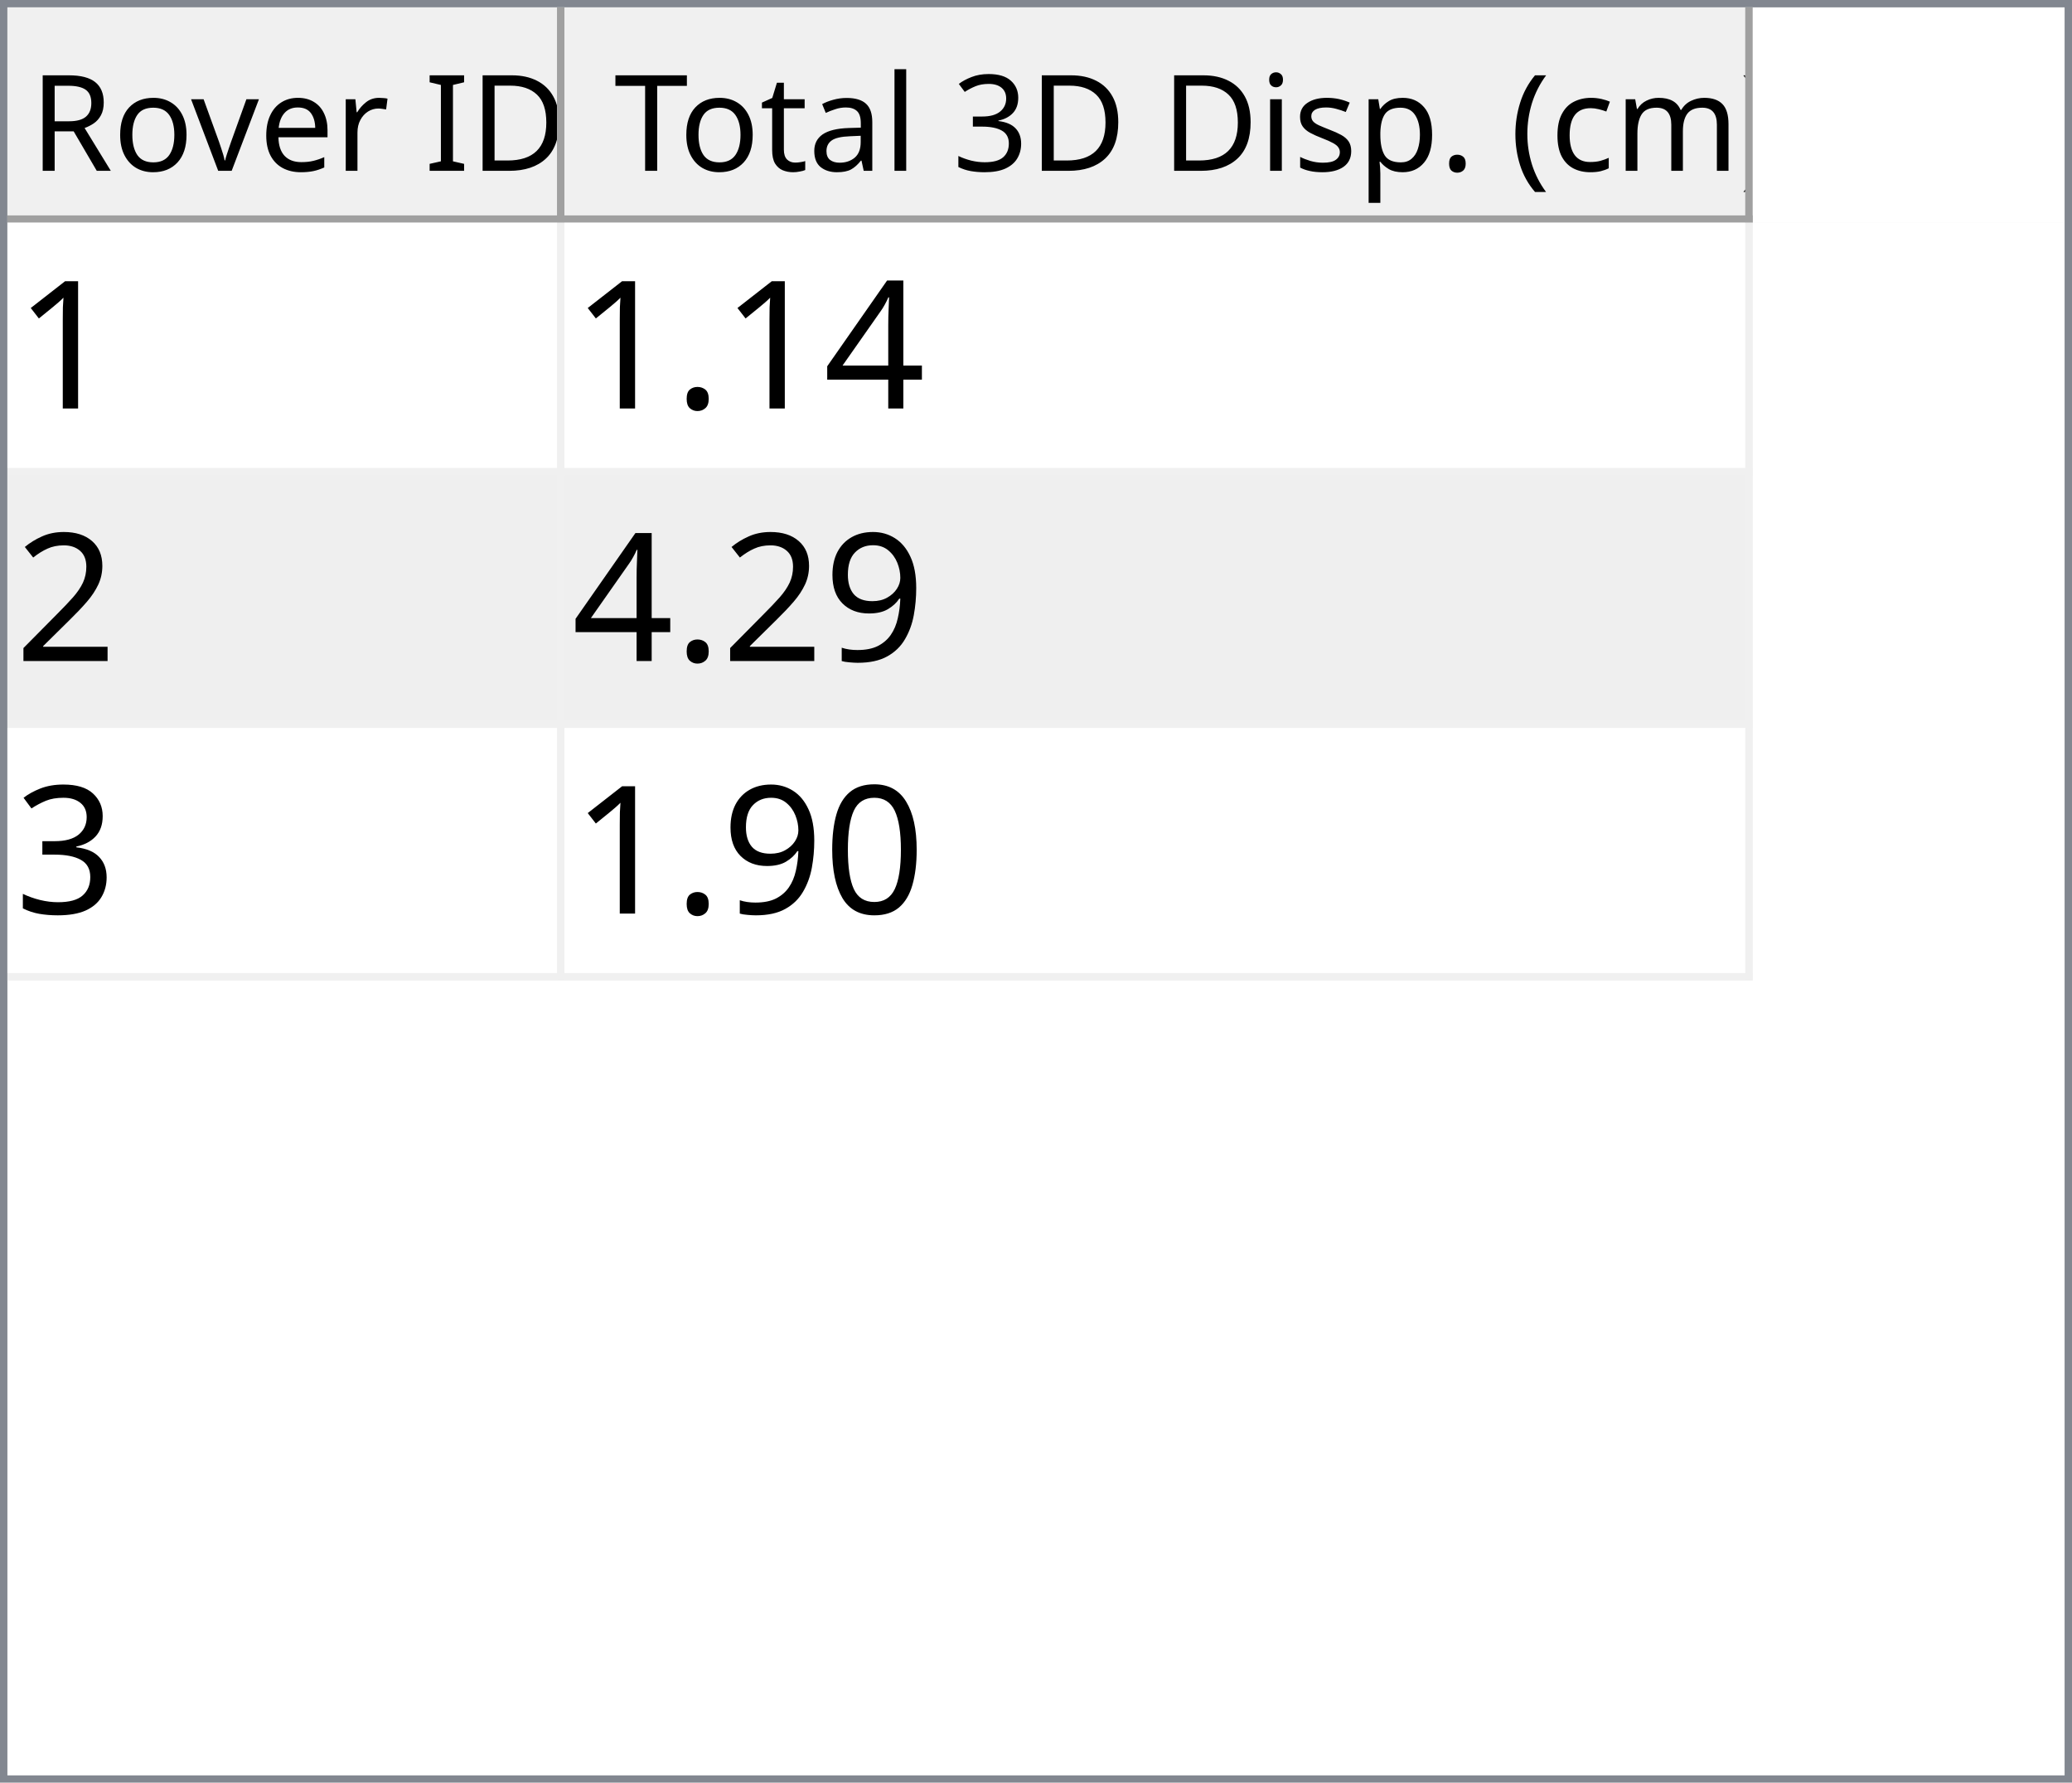
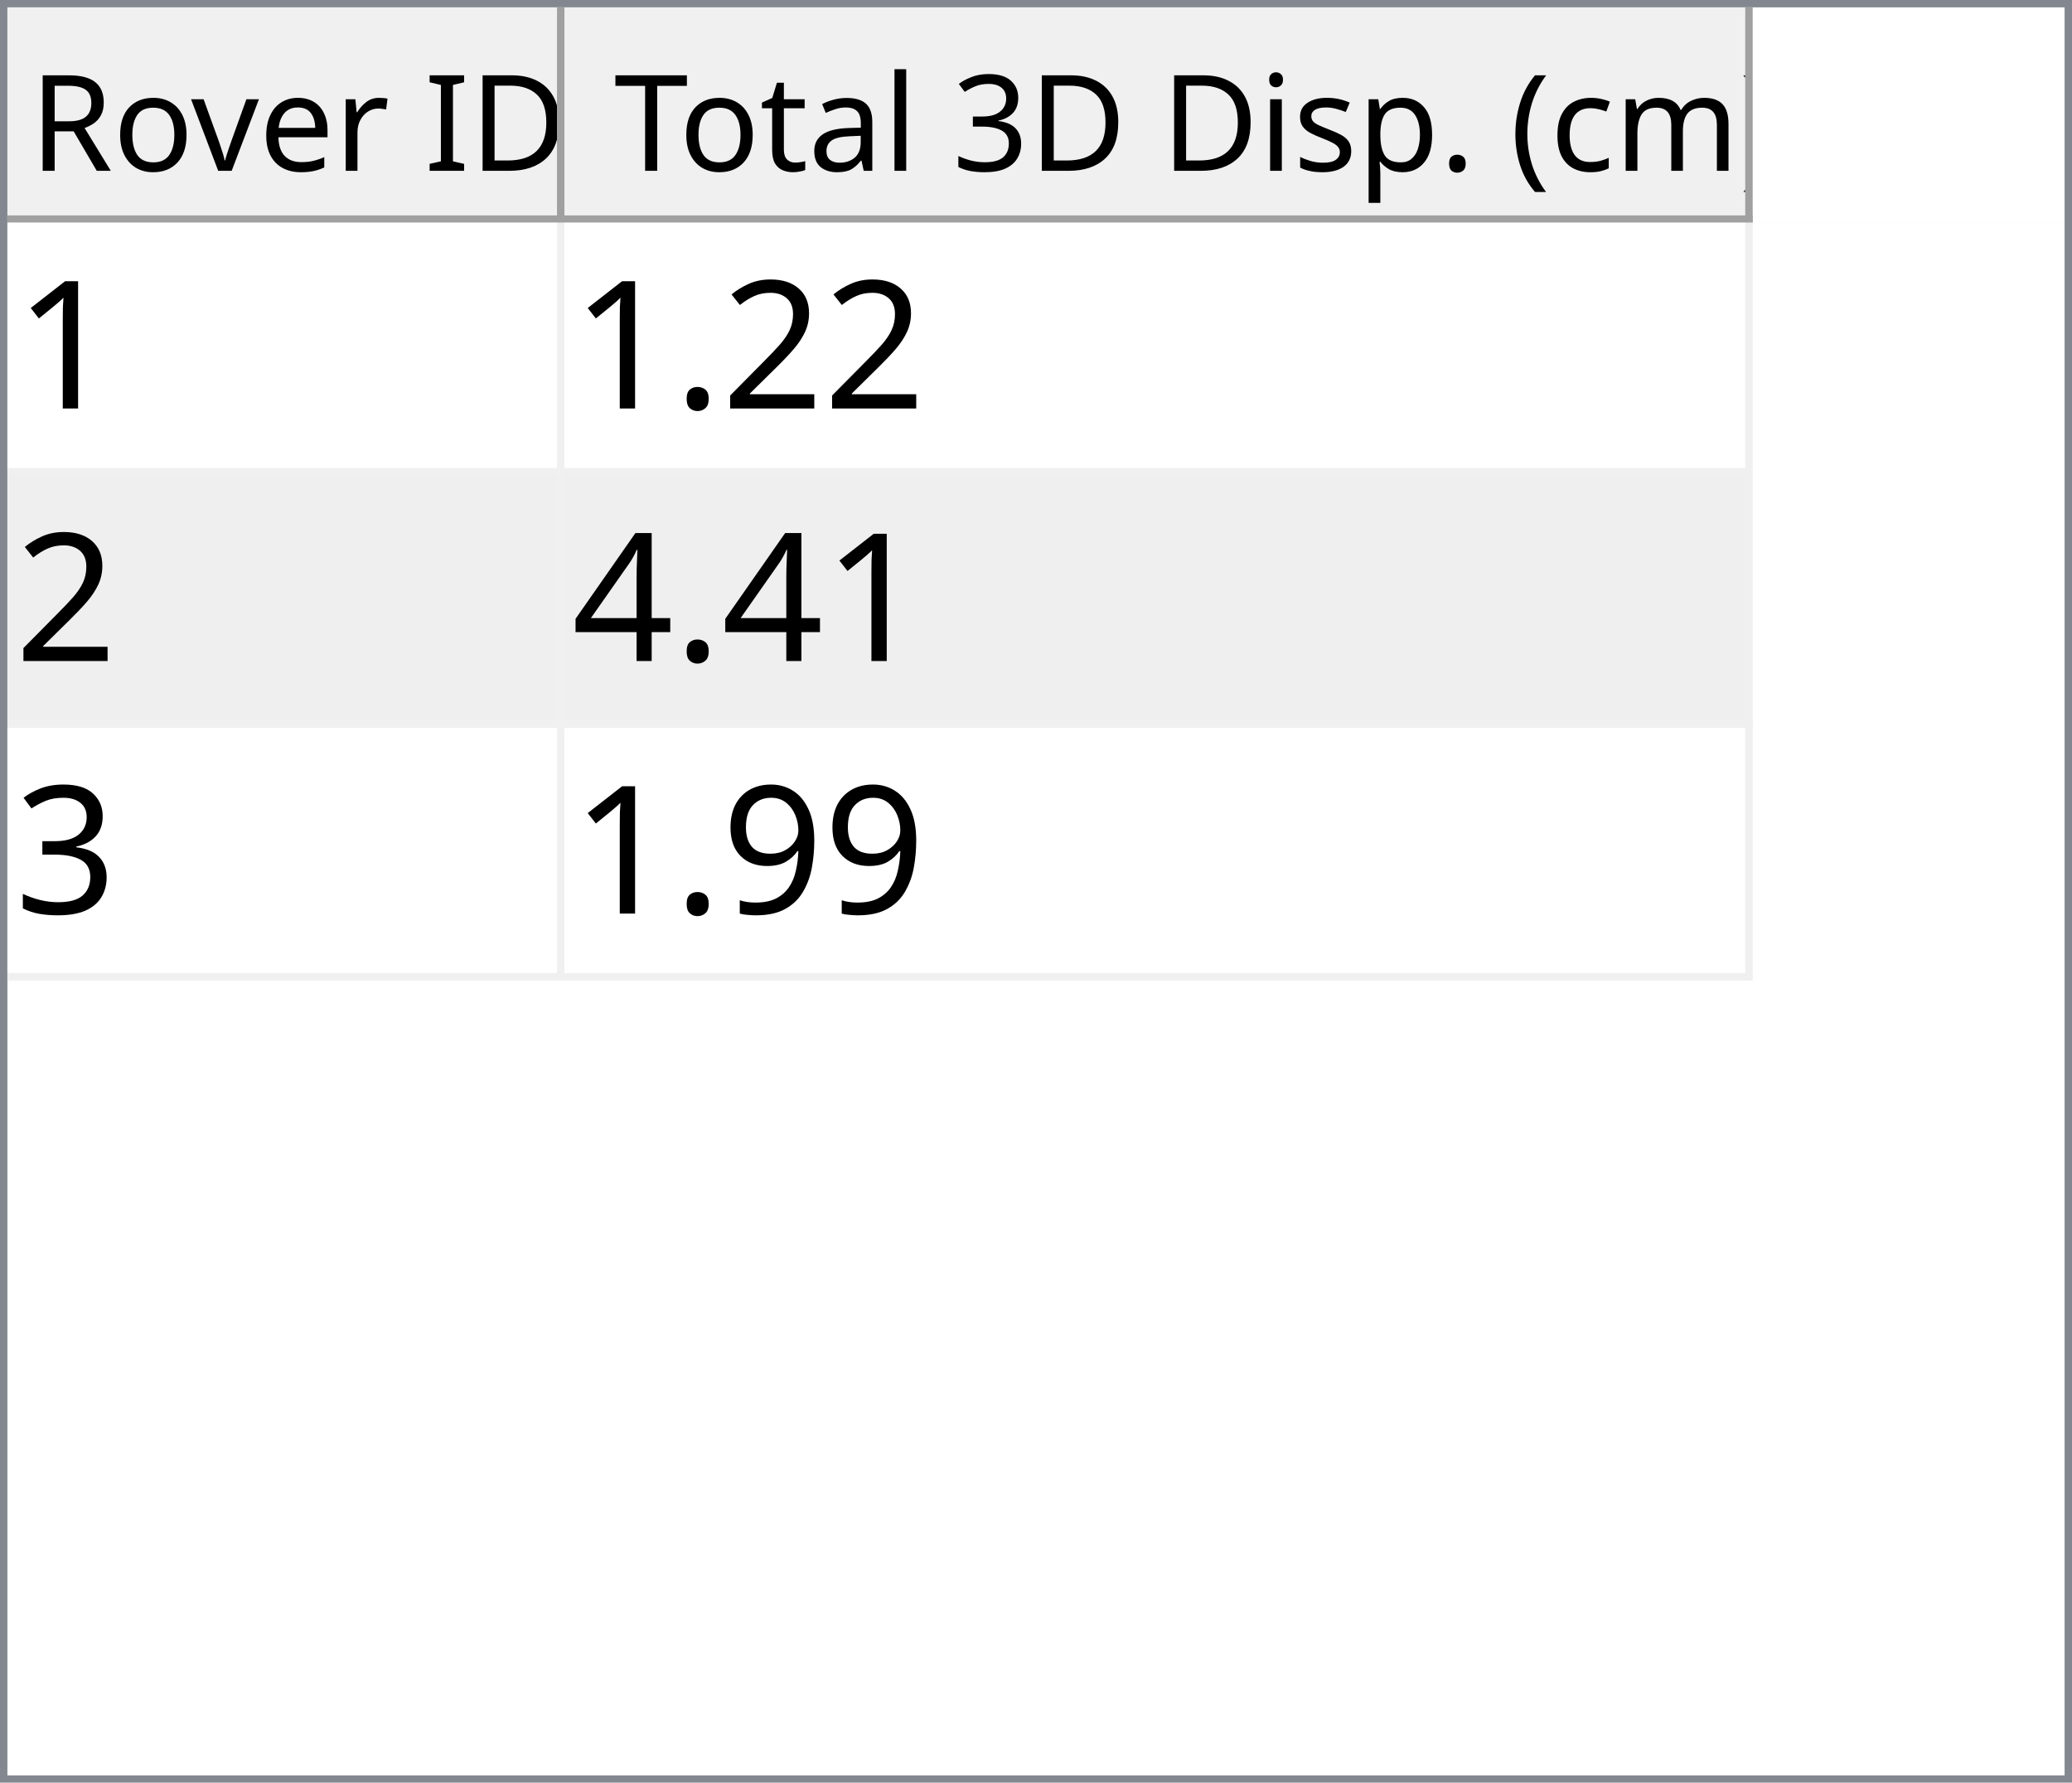
<svg xmlns="http://www.w3.org/2000/svg" style="fill-opacity:1; color-rendering:auto; color-interpolation:auto; text-rendering:auto; stroke:black; stroke-linecap:square; stroke-miterlimit:10; shape-rendering:auto; stroke-opacity:1; fill:black; stroke-dasharray:none; font-weight:normal; stroke-width:1; font-family:'Dialog'; font-style:normal; stroke-linejoin:miter; font-size:12px; stroke-dashoffset:0; image-rendering:auto;" width="279" height="240">
  <defs id="genericDefs" />
  <g>
    <defs id="defs1">
      <clipPath clipPathUnits="userSpaceOnUse" id="clipPath1">
        <path d="M0 0 L279 0 L279 240 L0 240 L0 0 Z" />
      </clipPath>
      <clipPath clipPathUnits="userSpaceOnUse" id="clipPath2">
        <path d="M0 0 L0 240 L279 240 L279 0 Z" />
      </clipPath>
      <clipPath clipPathUnits="userSpaceOnUse" id="clipPath3">
        <path d="M0 0 L0 29 L277 29 L277 0 Z" />
      </clipPath>
      <clipPath clipPathUnits="userSpaceOnUse" id="clipPath4">
        <path d="M0 0 L0 29 L75 29 L75 0 Z" />
      </clipPath>
      <clipPath clipPathUnits="userSpaceOnUse" id="clipPath5">
        <path d="M1 1 L1 28 L74 28 L74 1 Z" />
      </clipPath>
      <clipPath clipPathUnits="userSpaceOnUse" id="clipPath6">
        <path d="M0 0 L0 27 L73 27 L73 0 Z" />
      </clipPath>
      <clipPath clipPathUnits="userSpaceOnUse" id="clipPath7">
        <path d="M-0.5 -0.5 L-0.5 28.5 L74.5 28.5 L74.5 -0.5 Z" />
      </clipPath>
      <clipPath clipPathUnits="userSpaceOnUse" id="clipPath8">
        <path d="M0 0 L0 29 L160 29 L160 0 Z" />
      </clipPath>
      <clipPath clipPathUnits="userSpaceOnUse" id="clipPath9">
        <path d="M1 1 L1 28 L159 28 L159 1 Z" />
      </clipPath>
      <clipPath clipPathUnits="userSpaceOnUse" id="clipPath10">
        <path d="M0 0 L0 27 L158 27 L158 0 Z" />
      </clipPath>
      <clipPath clipPathUnits="userSpaceOnUse" id="clipPath11">
        <path d="M-0.5 -0.5 L-0.5 28.5 L159.5 28.5 L159.5 -0.5 Z" />
      </clipPath>
      <clipPath clipPathUnits="userSpaceOnUse" id="clipPath12">
        <path d="M0 0 L0 209 L277 209 L277 0 Z" />
      </clipPath>
      <clipPath clipPathUnits="userSpaceOnUse" id="clipPath13">
        <path d="M0 0 L0 102 L235 102 L235 0 Z" />
      </clipPath>
      <clipPath clipPathUnits="userSpaceOnUse" id="clipPath14">
        <path d="M-0.5 -0.5 L-0.5 101.5 L234.5 101.5 L234.5 -0.5 Z" />
      </clipPath>
      <clipPath clipPathUnits="userSpaceOnUse" id="clipPath15">
        <path d="M0 0 L0 33 L74 33 L74 0 Z" />
      </clipPath>
      <clipPath clipPathUnits="userSpaceOnUse" id="clipPath16">
        <path d="M0 0 L0 33 L159 33 L159 0 Z" />
      </clipPath>
      <font horiz-adv-x="64.551" id="font1">
        <font-face ascent="107.91" descent="25.098" units-per-em="100" style="font-style:normal; font-family:Segoe UI; font-weight:normal;" />
        <missing-glyph horiz-adv-x="64.551" d="M8.109 0 L8.109 68.266 L56.453 68.266 L56.453 0 L8.109 0 ZM15.328 7.234 L49.219 7.234 L49.219 61.031 L15.328 61.031 L15.328 7.234 Z" />
        <glyph unicode="D" horiz-adv-x="70.117" d="M9.188 0 L9.188 70.016 L28.516 70.016 Q65.531 70.016 65.531 35.891 Q65.531 19.672 55.25 9.836 Q44.969 0 27.734 0 L9.188 0 ZM17.391 62.594 L17.391 7.422 L27.828 7.422 Q41.609 7.422 49.273 14.797 Q56.938 22.172 56.938 35.688 Q56.938 62.594 28.328 62.594 L17.391 62.594 Z" />
        <glyph unicode="I" horiz-adv-x="26.611" d="M17.391 0 L9.188 0 L9.188 70.016 L17.391 70.016 L17.391 0 Z" />
        <glyph unicode=" " horiz-adv-x="27.393" d="" />
        <glyph unicode="r" horiz-adv-x="34.766" d="M34.188 41.891 Q32.078 43.5 28.125 43.5 Q23 43.5 19.555 38.672 Q16.109 33.844 16.109 25.484 L16.109 0 L8.109 0 L8.109 50 L16.109 50 L16.109 39.703 L16.312 39.703 Q18.016 44.969 21.531 47.922 Q25.047 50.875 29.391 50.875 Q32.516 50.875 34.188 50.203 L34.188 41.891 Z" />
        <glyph unicode="e" horiz-adv-x="52.295" d="M48.297 23 L12.984 23 Q13.188 14.656 17.484 10.109 Q21.781 5.562 29.297 5.562 Q37.75 5.562 44.828 11.141 L44.828 3.609 Q38.234 -1.172 27.391 -1.172 Q16.797 -1.172 10.742 5.641 Q4.688 12.453 4.688 24.812 Q4.688 36.469 11.305 43.82 Q17.922 51.172 27.734 51.172 Q37.547 51.172 42.922 44.828 Q48.297 38.484 48.297 27.203 L48.297 23 ZM40.094 29.781 Q40.047 36.719 36.75 40.578 Q33.453 44.438 27.594 44.438 Q21.922 44.438 17.969 40.383 Q14.016 36.328 13.094 29.781 L40.094 29.781 Z" />
        <glyph unicode="v" horiz-adv-x="47.9" d="M47.406 50 L27.484 0 L19.625 0 L0.688 50 L9.469 50 L22.172 13.672 Q23.578 9.672 23.922 6.688 L24.125 6.688 Q24.609 10.453 25.688 13.484 L38.969 50 L47.406 50 Z" />
        <glyph unicode="o" horiz-adv-x="58.594" d="M29 -1.172 Q17.922 -1.172 11.305 5.836 Q4.688 12.844 4.688 24.422 Q4.688 37.016 11.57 44.094 Q18.453 51.172 30.172 51.172 Q41.359 51.172 47.633 44.289 Q53.906 37.406 53.906 25.203 Q53.906 13.234 47.141 6.031 Q40.375 -1.172 29 -1.172 ZM29.594 44.438 Q21.875 44.438 17.383 39.188 Q12.891 33.938 12.891 24.703 Q12.891 15.828 17.43 10.695 Q21.969 5.562 29.594 5.562 Q37.359 5.562 41.531 10.594 Q45.703 15.625 45.703 24.906 Q45.703 34.281 41.531 39.359 Q37.359 44.438 29.594 44.438 Z" />
        <glyph unicode="R" horiz-adv-x="59.814" d="M59.375 0 L49.609 0 L37.891 19.625 Q36.281 22.359 34.766 24.289 Q33.25 26.219 31.664 27.438 Q30.078 28.656 28.25 29.219 Q26.422 29.781 24.125 29.781 L17.391 29.781 L17.391 0 L9.188 0 L9.188 70.016 L30.078 70.016 Q34.672 70.016 38.555 68.867 Q42.438 67.719 45.289 65.375 Q48.141 63.031 49.758 59.547 Q51.375 56.062 51.375 51.375 Q51.375 47.703 50.273 44.656 Q49.172 41.609 47.148 39.211 Q45.125 36.812 42.266 35.133 Q39.406 33.453 35.844 32.516 L35.844 32.328 Q37.594 31.547 38.891 30.547 Q40.188 29.547 41.359 28.18 Q42.531 26.812 43.68 25.078 Q44.828 23.344 46.234 21.047 L59.375 0 ZM17.391 62.594 L17.391 37.203 L28.516 37.203 Q31.594 37.203 34.203 38.133 Q36.812 39.062 38.719 40.797 Q40.625 42.531 41.703 45.047 Q42.781 47.562 42.781 50.688 Q42.781 56.297 39.141 59.445 Q35.5 62.594 28.609 62.594 L17.391 62.594 Z" />
        <glyph unicode=")" horiz-adv-x="30.176" d="M8.297 -15.922 L1.172 -15.922 Q16.406 2.344 16.406 26.812 Q16.406 51.469 1.078 70.016 L8.297 70.016 Q23.531 52.156 23.531 26.703 Q23.531 1.375 8.297 -15.922 Z" />
        <glyph unicode="m" horiz-adv-x="86.133" d="M79.109 0 L71.094 0 L71.094 28.719 Q71.094 37.016 68.531 40.727 Q65.969 44.438 59.906 44.438 Q54.781 44.438 51.195 39.75 Q47.609 35.062 47.609 28.516 L47.609 0 L39.594 0 L39.594 29.688 Q39.594 44.438 28.219 44.438 Q22.953 44.438 19.531 40.016 Q16.109 35.594 16.109 28.516 L16.109 0 L8.109 0 L8.109 50 L16.109 50 L16.109 42.094 L16.312 42.094 Q21.625 51.172 31.844 51.172 Q36.969 51.172 40.773 48.312 Q44.578 45.453 46 40.828 Q51.562 51.172 62.594 51.172 Q79.109 51.172 79.109 30.812 L79.109 0 Z" />
        <glyph unicode="c" horiz-adv-x="46.191" d="M42.188 2.297 Q36.422 -1.172 28.516 -1.172 Q17.828 -1.172 11.258 5.789 Q4.688 12.75 4.688 23.828 Q4.688 36.188 11.766 43.68 Q18.844 51.172 30.672 51.172 Q37.25 51.172 42.281 48.734 L42.281 40.531 Q36.719 44.438 30.375 44.438 Q22.703 44.438 17.797 38.945 Q12.891 33.453 12.891 24.516 Q12.891 15.719 17.508 10.641 Q22.125 5.562 29.891 5.562 Q36.422 5.562 42.188 9.906 L42.188 2.297 Z" />
        <glyph unicode="(" horiz-adv-x="30.176" d="M29.109 -15.922 L21.969 -15.922 Q6.844 1.375 6.844 26.703 Q6.844 52.156 21.969 70.016 L29.203 70.016 Q13.875 51.469 13.875 26.812 Q13.875 2.344 29.109 -15.922 Z" />
        <glyph unicode="." horiz-adv-x="21.68" d="M10.891 -1.078 Q8.641 -1.078 7.055 0.539 Q5.469 2.156 5.469 4.391 Q5.469 6.641 7.055 8.273 Q8.641 9.906 10.891 9.906 Q13.188 9.906 14.797 8.273 Q16.406 6.641 16.406 4.391 Q16.406 2.156 14.797 0.539 Q13.188 -1.078 10.891 -1.078 Z" />
        <glyph unicode="p" horiz-adv-x="58.789" d="M16.312 7.234 L16.109 7.234 L16.109 -23 L8.109 -23 L8.109 50 L16.109 50 L16.109 41.219 L16.312 41.219 Q22.219 51.172 33.594 51.172 Q43.266 51.172 48.688 44.461 Q54.109 37.75 54.109 26.469 Q54.109 13.922 48 6.375 Q41.891 -1.172 31.297 -1.172 Q21.578 -1.172 16.312 7.234 ZM16.109 27.391 L16.109 20.406 Q16.109 14.203 20.141 9.883 Q24.172 5.562 30.375 5.562 Q37.641 5.562 41.773 11.133 Q45.906 16.703 45.906 26.609 Q45.906 34.969 42.047 39.703 Q38.188 44.438 31.594 44.438 Q24.609 44.438 20.359 39.578 Q16.109 34.719 16.109 27.391 Z" />
        <glyph unicode="s" horiz-adv-x="42.432" d="M5.078 1.812 L5.078 10.406 Q11.625 5.562 19.484 5.562 Q30.031 5.562 30.031 12.594 Q30.031 14.594 29.125 15.992 Q28.219 17.391 26.68 18.461 Q25.141 19.531 23.07 20.383 Q21 21.234 18.609 22.172 Q15.281 23.484 12.766 24.828 Q10.25 26.172 8.57 27.859 Q6.891 29.547 6.031 31.695 Q5.172 33.844 5.172 36.719 Q5.172 40.234 6.789 42.945 Q8.406 45.656 11.086 47.484 Q13.766 49.312 17.211 50.242 Q20.656 51.172 24.312 51.172 Q30.812 51.172 35.938 48.922 L35.938 40.828 Q30.422 44.438 23.25 44.438 Q21 44.438 19.195 43.922 Q17.391 43.406 16.094 42.477 Q14.797 41.547 14.086 40.258 Q13.375 38.969 13.375 37.406 Q13.375 35.453 14.086 34.133 Q14.797 32.812 16.164 31.789 Q17.531 30.766 19.484 29.938 Q21.438 29.109 23.922 28.125 Q27.25 26.859 29.883 25.516 Q32.516 24.172 34.375 22.484 Q36.234 20.797 37.234 18.602 Q38.234 16.406 38.234 13.375 Q38.234 9.672 36.602 6.938 Q34.969 4.203 32.234 2.398 Q29.5 0.594 25.93 -0.289 Q22.359 -1.172 18.453 -1.172 Q10.75 -1.172 5.078 1.812 Z" />
        <glyph unicode="i" horiz-adv-x="24.219" d="M12.203 62.703 Q10.062 62.703 8.547 64.164 Q7.031 65.625 7.031 67.875 Q7.031 70.125 8.547 71.609 Q10.062 73.094 12.203 73.094 Q14.406 73.094 15.945 71.609 Q17.484 70.125 17.484 67.875 Q17.484 65.719 15.945 64.211 Q14.406 62.703 12.203 62.703 ZM16.109 0 L8.109 0 L8.109 50 L16.109 50 L16.109 0 Z" />
        <glyph unicode="3" horiz-adv-x="53.906" d="M46.531 19.828 Q46.531 15.094 44.75 11.211 Q42.969 7.328 39.719 4.57 Q36.469 1.812 31.93 0.297 Q27.391 -1.219 21.922 -1.219 Q11.922 -1.219 6 2.594 L6 11.188 Q13.094 5.609 22.219 5.609 Q25.875 5.609 28.828 6.539 Q31.781 7.469 33.906 9.227 Q36.031 10.984 37.18 13.477 Q38.328 15.969 38.328 19.094 Q38.328 32.812 18.797 32.812 L12.984 32.812 L12.984 39.594 L18.5 39.594 Q35.797 39.594 35.797 52.484 Q35.797 64.406 22.609 64.406 Q15.188 64.406 8.688 59.422 L8.688 67.188 Q15.375 71.188 24.609 71.188 Q29 71.188 32.57 69.969 Q36.141 68.75 38.68 66.555 Q41.219 64.359 42.609 61.281 Q44 58.203 44 54.5 Q44 40.672 30.031 36.719 L30.031 36.531 Q33.594 36.141 36.625 34.797 Q39.656 33.453 41.852 31.305 Q44.047 29.156 45.289 26.25 Q46.531 23.344 46.531 19.828 Z" />
        <glyph unicode="l" horiz-adv-x="24.219" d="M16.109 0 L8.109 0 L8.109 74.031 L16.109 74.031 L16.109 0 Z" />
        <glyph unicode="a" horiz-adv-x="50.879" d="M43.891 0 L35.891 0 L35.891 7.812 L35.688 7.812 Q30.469 -1.172 20.312 -1.172 Q12.844 -1.172 8.617 2.781 Q4.391 6.734 4.391 13.281 Q4.391 27.297 20.906 29.594 L35.891 31.688 Q35.891 44.438 25.594 44.438 Q16.547 44.438 9.281 38.281 L9.281 46.484 Q16.656 51.172 26.266 51.172 Q43.891 51.172 43.891 32.516 L43.891 0 ZM35.891 25.297 L23.828 23.641 Q18.266 22.859 15.43 20.875 Q12.594 18.891 12.594 13.875 Q12.594 10.203 15.211 7.883 Q17.828 5.562 22.172 5.562 Q28.125 5.562 32.008 9.742 Q35.891 13.922 35.891 20.312 L35.891 25.297 Z" />
        <glyph unicode="t" horiz-adv-x="33.887" d="M31.297 0.484 Q28.469 -1.078 23.828 -1.078 Q10.688 -1.078 10.688 13.578 L10.688 43.172 L2.094 43.172 L2.094 50 L10.688 50 L10.688 62.203 L18.703 64.797 L18.703 50 L31.297 50 L31.297 43.172 L18.703 43.172 L18.703 14.984 Q18.703 9.969 20.414 7.82 Q22.125 5.672 26.078 5.672 Q29.109 5.672 31.297 7.328 L31.297 0.484 Z" />
        <glyph unicode="T" horiz-adv-x="52.393" d="M50.594 62.594 L30.375 62.594 L30.375 0 L22.172 0 L22.172 62.594 L2 62.594 L2 70.016 L50.594 70.016 L50.594 62.594 Z" />
      </font>
      <font horiz-adv-x="75.0" id="font2">
        <font-face ascent="100.537" descent="21.973" units-per-em="100" style="font-style:normal; font-family:sans-serif; font-weight:normal;" />
        <missing-glyph horiz-adv-x="75.0" d="M12.5 0 L12.5 62.5 L62.5 62.5 L62.5 0 L12.5 0 ZM14.062 1.562 L60.938 1.562 L60.938 60.938 L14.062 60.938 L14.062 1.562 Z" />
        <glyph unicode="1" horiz-adv-x="55.615" d="M37.25 0 L28.469 0 L28.469 56 Q25.297 52.984 20.141 49.953 Q14.984 46.922 10.891 45.406 L10.891 53.906 Q18.266 57.375 23.781 62.305 Q29.297 67.234 31.594 71.875 L37.25 71.875 L37.25 0 Z" />
+         <glyph unicode="2" horiz-adv-x="55.615" d="M50.344 8.453 L50.344 0 L3.031 0 Q2.938 3.172 4.047 6.109 Q5.859 10.938 9.836 15.625 Q13.812 20.312 21.344 26.469 Q33.016 36.031 37.117 41.625 Q41.219 47.219 41.219 52.203 Q41.219 57.422 37.477 61.008 Q33.734 64.594 27.734 64.594 Q21.391 64.594 17.578 60.789 Q13.766 56.984 13.719 50.25 L4.688 51.172 Q5.609 61.281 11.664 66.578 Q17.719 71.875 27.938 71.875 Q38.234 71.875 44.242 66.164 Q50.25 60.453 50.25 52 Q50.25 47.703 48.492 43.555 Q46.734 39.406 42.656 34.812 Q38.578 30.219 29.109 22.219 Q21.188 15.578 18.945 13.211 Q16.703 10.844 15.234 8.453 L50.344 8.453 Z" />
+         <glyph unicode="." horiz-adv-x="27.783" d="M9.078 0 L9.078 10.016 L19.094 10.016 L19.094 0 L9.078 0 Z" />
        <glyph unicode="4" horiz-adv-x="55.615" d="M32.328 0 L32.328 17.141 L1.266 17.141 L1.266 25.203 L33.938 71.578 L41.109 71.578 L41.109 25.203 L50.781 25.203 L50.781 17.141 L41.109 17.141 L41.109 0 L32.328 0 ZM32.328 25.203 L32.328 57.469 L9.906 25.203 L32.328 25.203 Z" />
-         <glyph unicode="." horiz-adv-x="27.783" d="M9.078 0 L9.078 10.016 L19.094 10.016 L19.094 0 L9.078 0 Z" />
-         <glyph unicode="2" horiz-adv-x="55.615" d="M50.344 8.453 L50.344 0 L3.031 0 Q2.938 3.172 4.047 6.109 Q5.859 10.938 9.836 15.625 Q13.812 20.312 21.344 26.469 Q33.016 36.031 37.117 41.625 Q41.219 47.219 41.219 52.203 Q41.219 57.422 37.477 61.008 Q33.734 64.594 27.734 64.594 Q21.391 64.594 17.578 60.789 Q13.766 56.984 13.719 50.25 L4.688 51.172 Q5.609 61.281 11.664 66.578 Q17.719 71.875 27.938 71.875 Q38.234 71.875 44.242 66.164 Q50.25 60.453 50.25 52 Q50.25 47.703 48.492 43.555 Q46.734 39.406 42.656 34.812 Q38.578 30.219 29.109 22.219 Q21.188 15.578 18.945 13.211 Q16.703 10.844 15.234 8.453 L50.344 8.453 Z" />
+         <glyph unicode="3" horiz-adv-x="55.615" d="M4.203 18.891 L12.984 20.062 Q14.5 12.594 18.141 9.297 Q21.781 6 27 6 Q33.203 6 37.477 10.297 Q41.75 14.594 41.75 20.953 Q41.75 27 37.797 30.93 Q33.844 34.859 27.734 34.859 Q25.25 34.859 21.531 33.891 L22.516 41.609 Q23.391 41.5 23.922 41.5 Q29.547 41.5 34.039 44.43 Q38.531 47.359 38.531 53.469 Q38.531 58.297 35.258 61.477 Q31.984 64.656 26.812 64.656 Q21.688 64.656 18.266 61.43 Q14.844 58.203 13.875 51.766 L5.078 53.328 Q6.688 62.156 12.398 67.016 Q18.109 71.875 26.609 71.875 Q32.469 71.875 37.398 69.359 Q42.328 66.844 44.945 62.5 Q47.562 58.156 47.562 53.266 Q47.562 48.641 45.07 44.828 Q42.578 41.016 37.703 38.766 Q44.047 37.312 47.562 32.695 Q51.078 28.078 51.078 21.141 Q51.078 11.766 44.242 5.25 Q37.406 -1.266 26.953 -1.266 Q17.531 -1.266 11.305 4.352 Q5.078 9.969 4.203 18.891 Z" />
        <glyph unicode="9" horiz-adv-x="55.615" d="M5.469 16.547 L13.922 17.328 Q14.984 11.375 18.016 8.688 Q21.047 6 25.781 6 Q29.828 6 32.883 7.859 Q35.938 9.719 37.891 12.82 Q39.844 15.922 41.164 21.195 Q42.484 26.469 42.484 31.938 Q42.484 32.516 42.438 33.688 Q39.797 29.5 35.234 26.883 Q30.672 24.266 25.344 24.266 Q16.453 24.266 10.305 30.711 Q4.156 37.156 4.156 47.703 Q4.156 58.594 10.578 65.234 Q17 71.875 26.656 71.875 Q33.641 71.875 39.43 68.117 Q45.219 64.359 48.219 57.398 Q51.219 50.438 51.219 37.25 Q51.219 23.531 48.242 15.406 Q45.266 7.281 39.383 3.031 Q33.5 -1.219 25.594 -1.219 Q17.188 -1.219 11.867 3.445 Q6.547 8.109 5.469 16.547 ZM41.453 48.141 Q41.453 55.719 37.43 60.156 Q33.406 64.594 27.734 64.594 Q21.875 64.594 17.531 59.812 Q13.188 55.031 13.188 47.406 Q13.188 40.578 17.312 36.305 Q21.438 32.031 27.484 32.031 Q33.594 32.031 37.523 36.305 Q41.453 40.578 41.453 48.141 Z" />
-         <glyph unicode="3" horiz-adv-x="55.615" d="M4.203 18.891 L12.984 20.062 Q14.5 12.594 18.141 9.297 Q21.781 6 27 6 Q33.203 6 37.477 10.297 Q41.75 14.594 41.75 20.953 Q41.75 27 37.797 30.93 Q33.844 34.859 27.734 34.859 Q25.25 34.859 21.531 33.891 L22.516 41.609 Q23.391 41.5 23.922 41.5 Q29.547 41.5 34.039 44.43 Q38.531 47.359 38.531 53.469 Q38.531 58.297 35.258 61.477 Q31.984 64.656 26.812 64.656 Q21.688 64.656 18.266 61.43 Q14.844 58.203 13.875 51.766 L5.078 53.328 Q6.688 62.156 12.398 67.016 Q18.109 71.875 26.609 71.875 Q32.469 71.875 37.398 69.359 Q42.328 66.844 44.945 62.5 Q47.562 58.156 47.562 53.266 Q47.562 48.641 45.07 44.828 Q42.578 41.016 37.703 38.766 Q44.047 37.312 47.562 32.695 Q51.078 28.078 51.078 21.141 Q51.078 11.766 44.242 5.25 Q37.406 -1.266 26.953 -1.266 Q17.531 -1.266 11.305 4.352 Q5.078 9.969 4.203 18.891 Z" />
-         <glyph unicode="0" horiz-adv-x="55.615" d="M4.156 35.297 Q4.156 48 6.766 55.742 Q9.375 63.484 14.523 67.68 Q19.672 71.875 27.484 71.875 Q33.25 71.875 37.594 69.555 Q41.938 67.234 44.773 62.867 Q47.609 58.5 49.219 52.227 Q50.828 45.953 50.828 35.297 Q50.828 22.703 48.242 14.969 Q45.656 7.234 40.508 3.008 Q35.359 -1.219 27.484 -1.219 Q17.141 -1.219 11.234 6.203 Q4.156 15.141 4.156 35.297 ZM13.188 35.297 Q13.188 17.672 17.312 11.836 Q21.438 6 27.484 6 Q33.547 6 37.672 11.859 Q41.797 17.719 41.797 35.297 Q41.797 52.984 37.672 58.789 Q33.547 64.594 27.391 64.594 Q21.344 64.594 17.719 59.469 Q13.188 52.938 13.188 35.297 Z" />
      </font>
    </defs>
    <g style="fill:white; stroke:white;">
      <rect x="0" y="0" width="279" style="clip-path:url(#clipPath1); stroke:none;" height="240" />
    </g>
    <g style="fill:white; text-rendering:optimizeSpeed; color-rendering:optimizeSpeed; image-rendering:optimizeSpeed; shape-rendering:crispEdges; stroke:white; color-interpolation:sRGB;">
      <rect x="0" width="279" height="240" y="0" style="stroke:none;" />
      <path style="stroke:none;" d="M0 240 L279 240 L279 0 L0 0 Z" />
    </g>
    <g style="fill:rgb(240,240,240); font-size:18px; font-family:'Segoe UI'; stroke:rgb(240,240,240);">
      <rect x="0" y="0" width="279" style="clip-path:url(#clipPath2); stroke:none;" height="240" />
    </g>
    <g style="fill:rgb(130,135,144); font-size:18px; font-family:'Segoe UI'; stroke:rgb(130,135,144);">
      <path d="M0 0 L279 0 L279 240 L0 240 L0 0 ZM1 1 L278 1 L278 239 L1 239 L1 1 Z" style="fill-rule:evenodd; clip-path:url(#clipPath2); stroke:none;" />
    </g>
    <g style="fill:white; font-size:18px; font-family:'Segoe UI'; stroke:white;" transform="translate(1,1)">
      <rect x="0" y="0" width="277" style="clip-path:url(#clipPath3); stroke:none;" height="29" />
    </g>
    <g style="fill:rgb(240,240,240); font-size:18px; font-family:'Segoe UI'; stroke:rgb(240,240,240);" transform="translate(1,1)">
      <rect x="0" y="0" width="75" style="clip-path:url(#clipPath4); stroke:none;" height="29" />
    </g>
    <g style="font-family:'Segoe UI'; font-size:18px;" transform="translate(2,2)">
      <text x="2" xml:space="preserve" y="21" style="clip-path:url(#clipPath6); stroke:none;">Rover ID</text>
    </g>
    <g transform="translate(1.5,1.5)" style="fill:rgb(160,160,160); font-size:18px; font-family:'Segoe UI'; stroke:rgb(160,160,160); stroke-linejoin:bevel;">
      <line x1="74" x2="74" y1="0" style="fill:none; clip-path:url(#clipPath7);" y2="28" />
    </g>
    <g transform="matrix(1,0,0,1,1,1) translate(0.5,0.5)" style="fill:rgb(160,160,160); font-size:18px; font-family:'Segoe UI'; stroke:rgb(160,160,160); stroke-linejoin:bevel;">
      <line x1="0" x2="74" y1="28" style="fill:none; clip-path:url(#clipPath7);" y2="28" />
    </g>
    <g style="fill:rgb(240,240,240); font-size:18px; font-family:'Segoe UI'; stroke:rgb(240,240,240);" transform="translate(76,1)">
      <rect x="0" y="0" width="160" style="clip-path:url(#clipPath8); stroke:none;" height="29" />
    </g>
    <g style="font-family:'Segoe UI'; font-size:18px;" transform="translate(77,2)">
      <text x="1" xml:space="preserve" y="21" style="clip-path:url(#clipPath10); stroke:none;"> Total 3D Disp. (cm)</text>
    </g>
    <g transform="translate(76.5,1.5)" style="fill:rgb(160,160,160); font-size:18px; font-family:'Segoe UI'; stroke:rgb(160,160,160); stroke-linejoin:bevel;">
      <line x1="159" x2="159" y1="0" style="fill:none; clip-path:url(#clipPath11);" y2="28" />
    </g>
    <g transform="matrix(1,0,0,1,76,1) translate(0.5,0.5)" style="fill:rgb(160,160,160); font-size:18px; font-family:'Segoe UI'; stroke:rgb(160,160,160); stroke-linejoin:bevel;">
      <line x1="0" x2="159" y1="28" style="fill:none; clip-path:url(#clipPath11);" y2="28" />
    </g>
    <g style="fill:white; font-size:18px; font-family:'Segoe UI'; stroke:white;" transform="translate(1,30)">
      <rect x="0" y="0" width="277" style="clip-path:url(#clipPath12); stroke:none;" height="209" />
    </g>
    <g style="fill:rgb(240,240,240); font-size:24px; font-family:sans-serif; stroke:rgb(240,240,240);" transform="translate(1,30)">
      <rect x="0" y="0" width="235" style="clip-path:url(#clipPath13); stroke:none;" height="102" />
      <line transform="translate(0.5,0.5)" x1="0" x2="234" y1="33" style="clip-path:url(#clipPath14); fill:none; stroke-linejoin:bevel;" y2="33" />
    </g>
    <g transform="matrix(1,0,0,1,1,30) translate(0.5,0.5)" style="fill:rgb(240,240,240); font-size:24px; font-family:sans-serif; stroke:rgb(240,240,240); stroke-linejoin:bevel;">
      <line x1="0" x2="234" y1="67" style="fill:none; clip-path:url(#clipPath14);" y2="67" />
    </g>
    <g transform="matrix(1,0,0,1,1,30) translate(0.5,0.5)" style="fill:rgb(240,240,240); font-size:24px; font-family:sans-serif; stroke:rgb(240,240,240); stroke-linejoin:bevel;">
      <line x1="0" x2="234" y1="101" style="fill:none; clip-path:url(#clipPath14);" y2="101" />
    </g>
    <g transform="matrix(1,0,0,1,1,30) translate(0.5,0.5)" style="fill:rgb(240,240,240); font-size:24px; font-family:sans-serif; stroke:rgb(240,240,240); stroke-linejoin:bevel;">
      <line x1="74" x2="74" y1="0" style="fill:none; clip-path:url(#clipPath14);" y2="101" />
    </g>
    <g transform="matrix(1,0,0,1,1,30) translate(0.5,0.5)" style="fill:rgb(240,240,240); font-size:24px; font-family:sans-serif; stroke:rgb(240,240,240); stroke-linejoin:bevel;">
      <line x1="234" x2="234" y1="0" style="fill:none; clip-path:url(#clipPath14);" y2="101" />
    </g>
    <g style="fill:white; font-size:24px; font-family:sans-serif; stroke:white;" transform="matrix(1,0,0,1,1,30)">
      <rect x="0" y="0" width="74" style="clip-path:url(#clipPath15); stroke:none;" height="33" />
      <text x="1" y="25" style="fill:black; clip-path:url(#clipPath15); stroke:none;" xml:space="preserve">1</text>
    </g>
    <g style="fill:white; font-size:24px; font-family:sans-serif; stroke:white;" transform="matrix(1,0,0,1,1,30) translate(75,0)">
      <rect x="0" y="0" width="159" style="clip-path:url(#clipPath16); stroke:none;" height="33" />
-       <text x="1" y="25" style="fill:black; clip-path:url(#clipPath16); stroke:none;" xml:space="preserve">1.14</text>
+       <text x="1" y="25" style="fill:black; clip-path:url(#clipPath16); stroke:none;" xml:space="preserve">1.22</text>
    </g>
    <g style="fill:rgb(239,239,239); font-size:24px; font-family:sans-serif; stroke:rgb(239,239,239);" transform="matrix(1,0,0,1,1,30) translate(0,34)">
      <rect x="0" y="0" width="74" style="clip-path:url(#clipPath15); stroke:none;" height="33" />
      <text x="1" y="25" style="fill:black; clip-path:url(#clipPath15); stroke:none;" xml:space="preserve">2</text>
    </g>
    <g style="fill:rgb(239,239,239); font-size:24px; font-family:sans-serif; stroke:rgb(239,239,239);" transform="matrix(1,0,0,1,1,30) translate(75,34)">
      <rect x="0" y="0" width="159" style="clip-path:url(#clipPath16); stroke:none;" height="33" />
-       <text x="1" y="25" style="fill:black; clip-path:url(#clipPath16); stroke:none;" xml:space="preserve">4.29</text>
+       <text x="1" y="25" style="fill:black; clip-path:url(#clipPath16); stroke:none;" xml:space="preserve">4.41</text>
    </g>
    <g style="fill:white; font-size:24px; font-family:sans-serif; stroke:white;" transform="matrix(1,0,0,1,1,30) translate(0,68)">
      <rect x="0" y="0" width="74" style="clip-path:url(#clipPath15); stroke:none;" height="33" />
      <text x="1" y="25" style="fill:black; clip-path:url(#clipPath15); stroke:none;" xml:space="preserve">3</text>
    </g>
    <g style="fill:white; font-size:24px; font-family:sans-serif; stroke:white;" transform="matrix(1,0,0,1,1,30) translate(75,68)">
      <rect x="0" y="0" width="159" style="clip-path:url(#clipPath16); stroke:none;" height="33" />
-       <text x="1" y="25" style="fill:black; clip-path:url(#clipPath16); stroke:none;" xml:space="preserve">1.90</text>
+       <text x="1" y="25" style="fill:black; clip-path:url(#clipPath16); stroke:none;" xml:space="preserve">1.99</text>
    </g>
  </g>
</svg>
